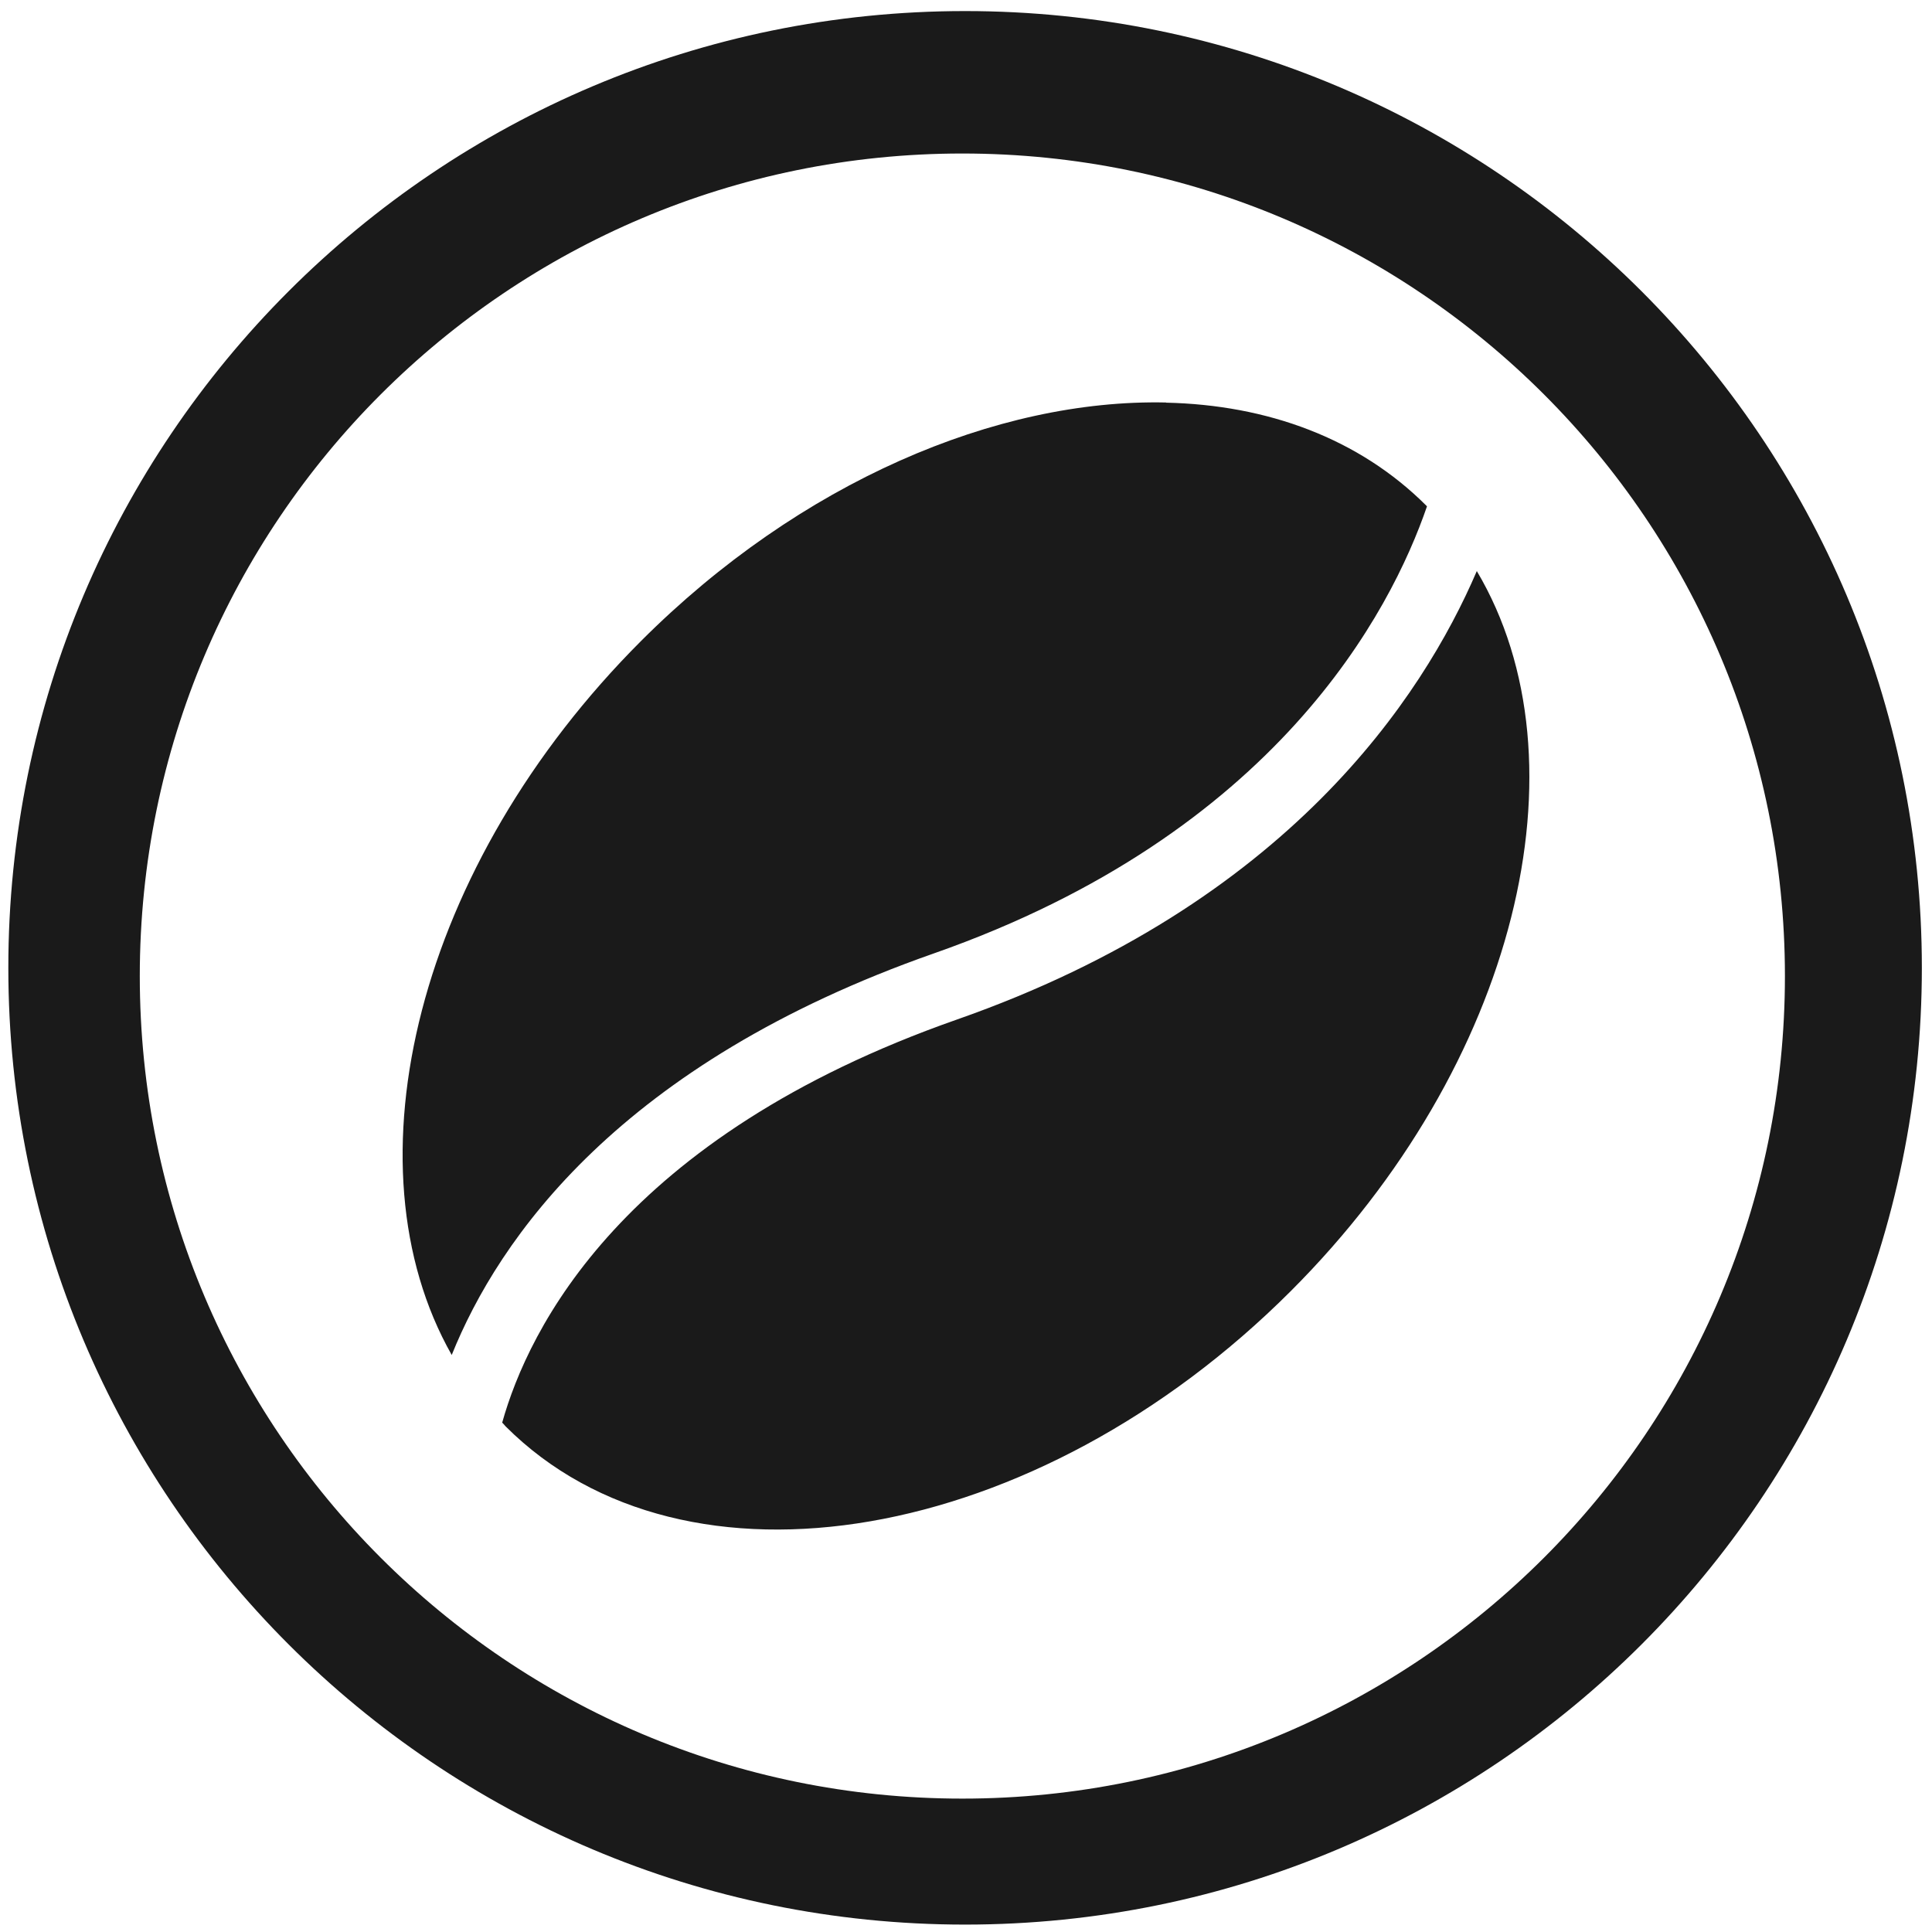
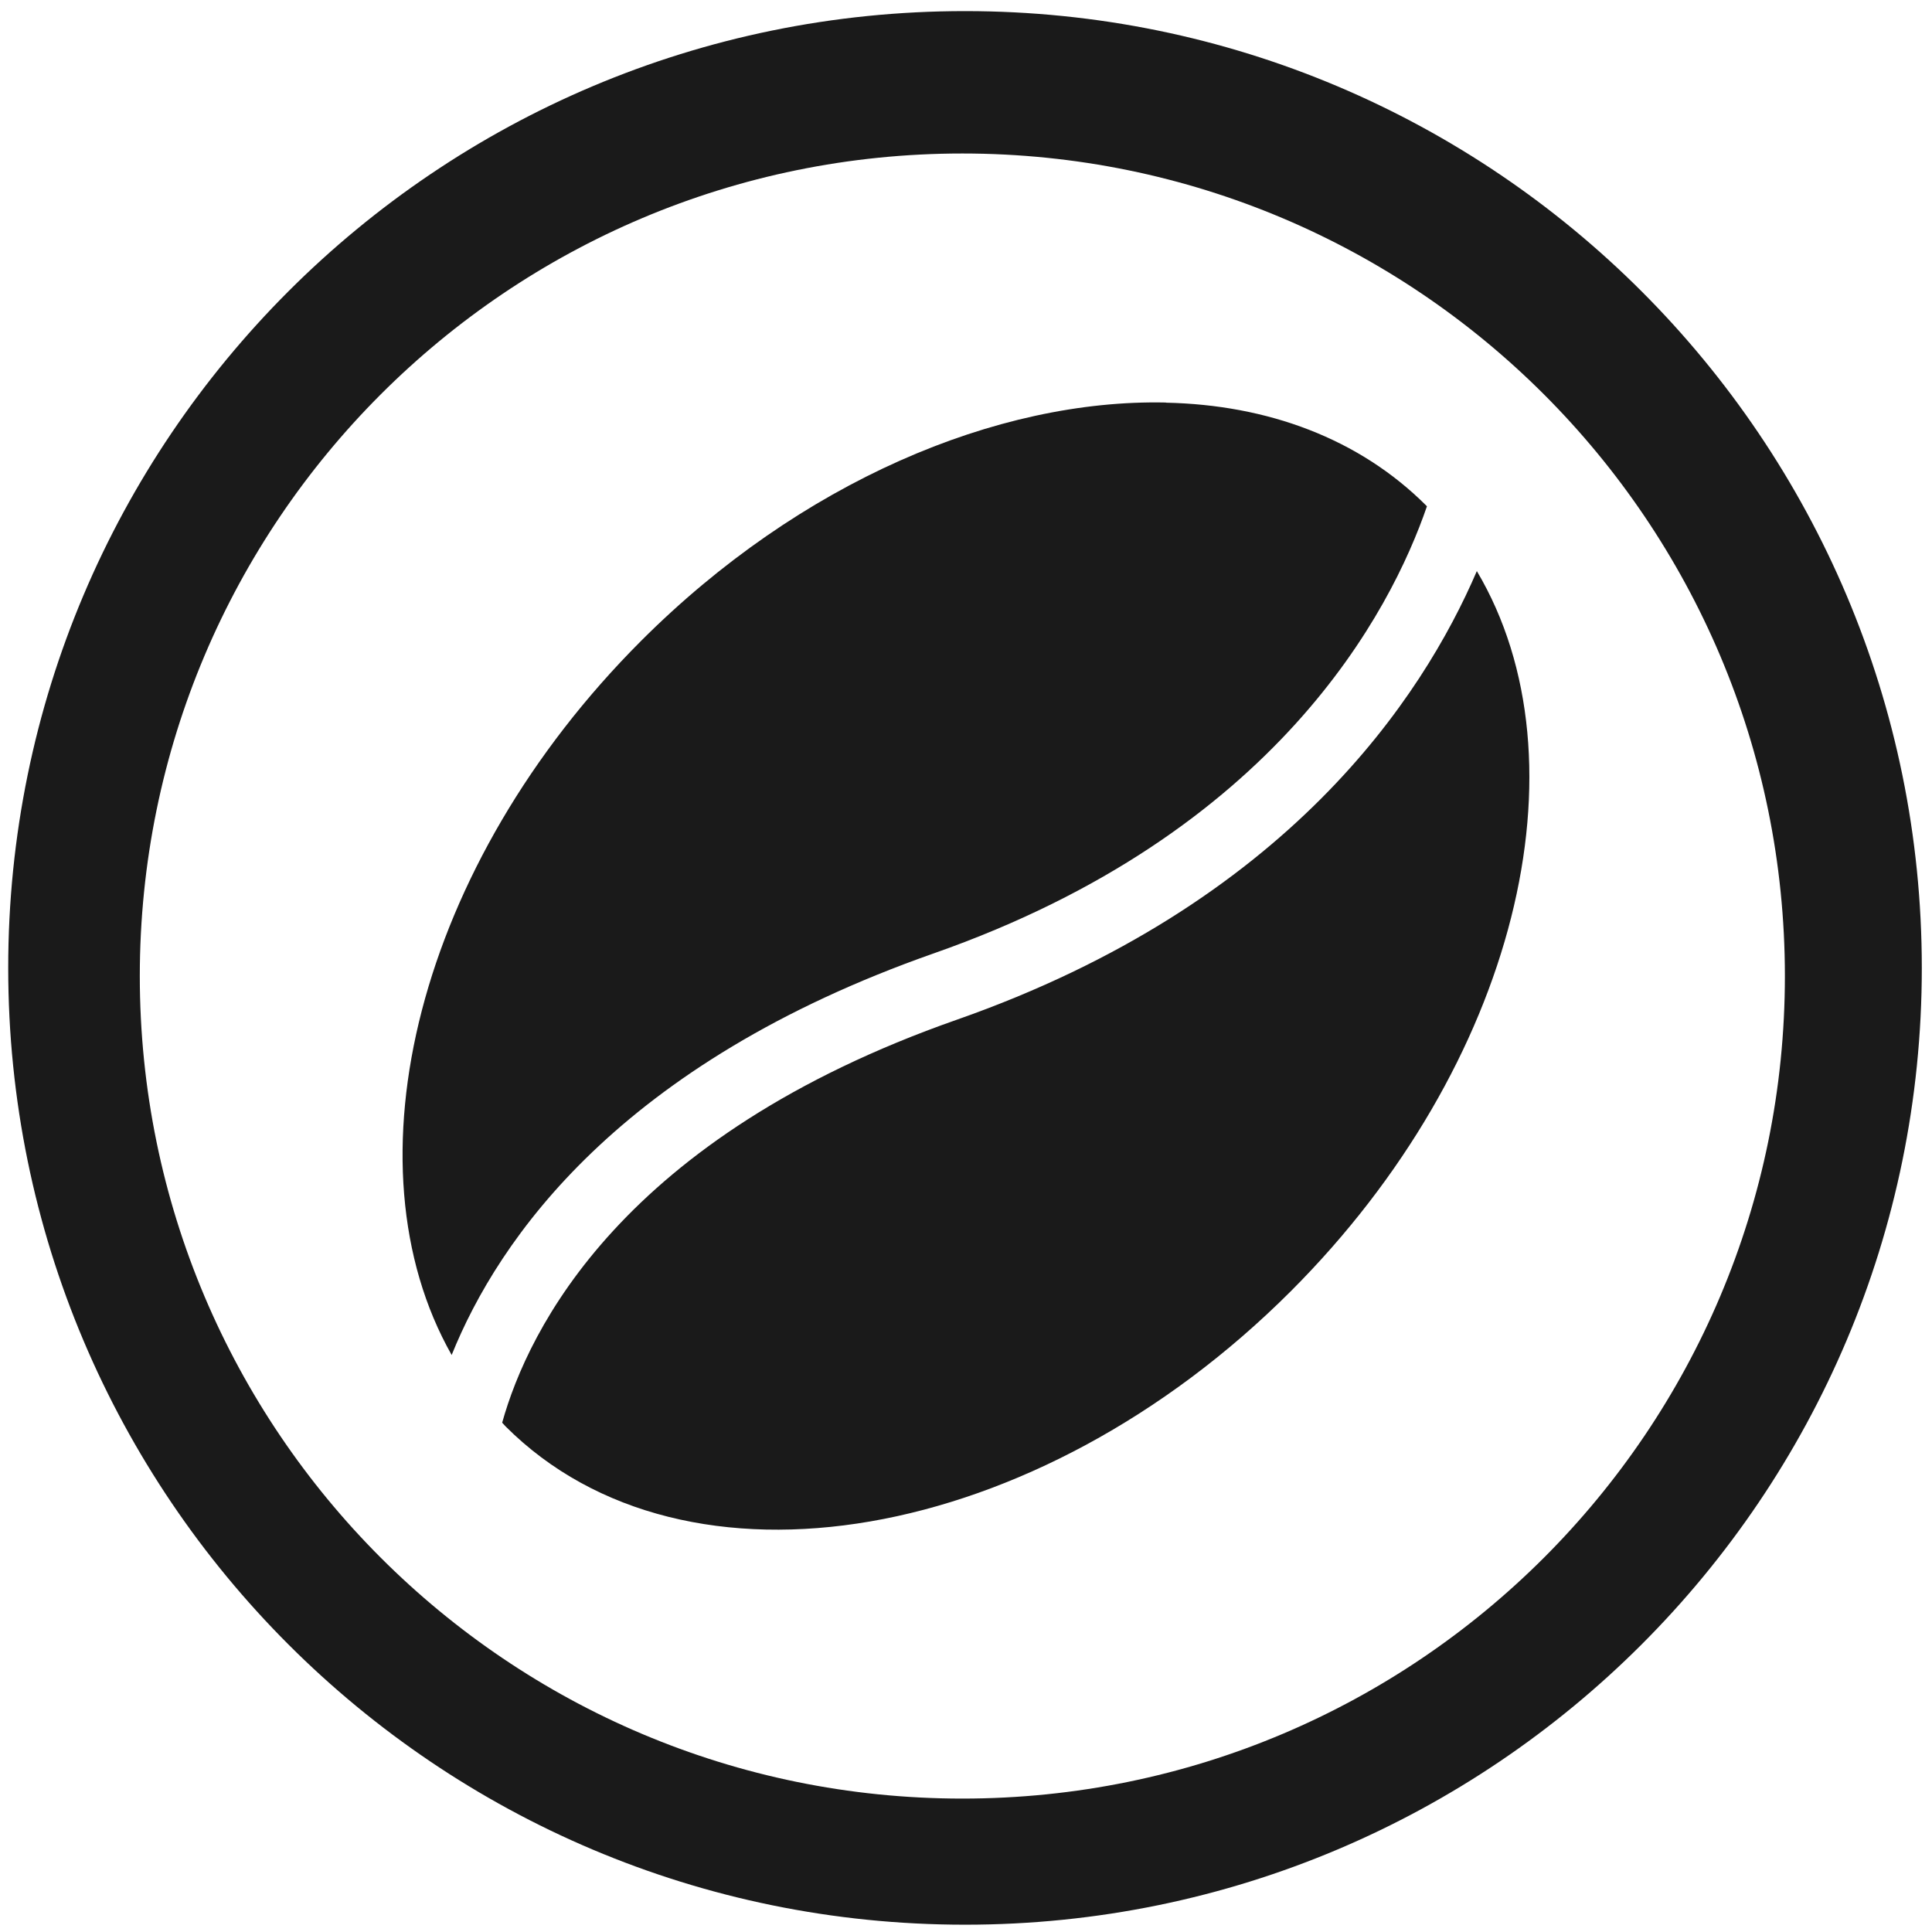
- <svg xmlns="http://www.w3.org/2000/svg" width="48" height="48" viewBox="0 0 12.7 12.7" version="1.1" id="svg829">
-   <defs id="defs823" />
-   <g id="layer1" transform="translate(0,-284.3)">
-     <path style="fill:#1a1a1a;fill-opacity:1;stroke-width:0.525" d="M 23.979 0.275 A 23.771 23.771 0 0 0 0.207 24.047 A 23.771 23.771 0 0 0 23.979 47.816 A 23.771 23.771 0 0 0 47.748 24.047 A 23.771 23.771 0 0 0 23.979 0.275 z M 23.91 3.814 A 20.436 20.436 0 0 1 44.346 24.25 A 20.436 20.436 0 0 1 23.91 44.686 A 20.436 20.436 0 0 1 3.473 24.25 A 20.436 20.436 0 0 1 23.91 3.814 z M 28.969 10 C 24.766 9.908 19.875 11.977 15.928 15.924 C 10.367 21.487 8.536 28.923 11.223 33.664 C 12.385 30.776 15.397 26.425 23.199 23.688 C 31.719 20.701 34.561 15.176 35.453 12.58 C 35.446 12.576 35.443 12.568 35.438 12.564 C 33.765 10.892 31.49 10.059 28.969 10.004 L 28.969 10 z M 36.691 14.188 C 36.015 15.764 34.837 17.826 32.811 19.852 C 30.773 21.89 27.878 23.892 23.775 25.33 C 15.45 28.249 13.126 33.028 12.477 35.344 C 12.507 35.375 12.533 35.403 12.562 35.438 C 17.021 39.896 25.756 38.391 32.072 32.074 C 37.692 26.454 39.501 18.921 36.691 14.188 z " transform="matrix(0.2645833,0,0,0.2645833,0,284.3)" id="path822" />
-   </g>
+ <svg xmlns="http://www.w3.org/2000/svg" width="48" height="48" viewBox="0 0 12.7 12.7">
+   <path fill="#1a1a1a" d="M6.344.073a6.289 6.289 0 0 0-6.29 6.29 6.289 6.289 0 0 0 6.29 6.289 6.289 6.289 0 0 0 6.289-6.289A6.289 6.289 0 0 0 6.344.073zm-.018.936a5.407 5.407 0 0 1 5.407 5.407 5.407 5.407 0 0 1-5.407 5.407A5.407 5.407 0 0 1 .919 6.416 5.407 5.407 0 0 1 6.326 1.009zm1.338 1.637c-1.112-.024-2.406.523-3.45 1.567C2.743 5.685 2.258 7.652 2.969 8.907c.308-.764 1.104-1.915 3.169-2.64 2.254-.79 3.006-2.252 3.242-2.939-.002-.001-.003-.003-.004-.004-.442-.442-1.044-.663-1.712-.677V2.646zM9.708 3.754c-.179.417-.491.963-1.027 1.499-.539.539-1.305 1.069-2.391 1.45-2.203.772-2.818 2.037-2.989 2.649.008.008.015.016.023.025 1.18 1.18 3.491.781 5.162-.89C9.973 6.999 10.451 5.006 9.708 3.754z" />
</svg>
